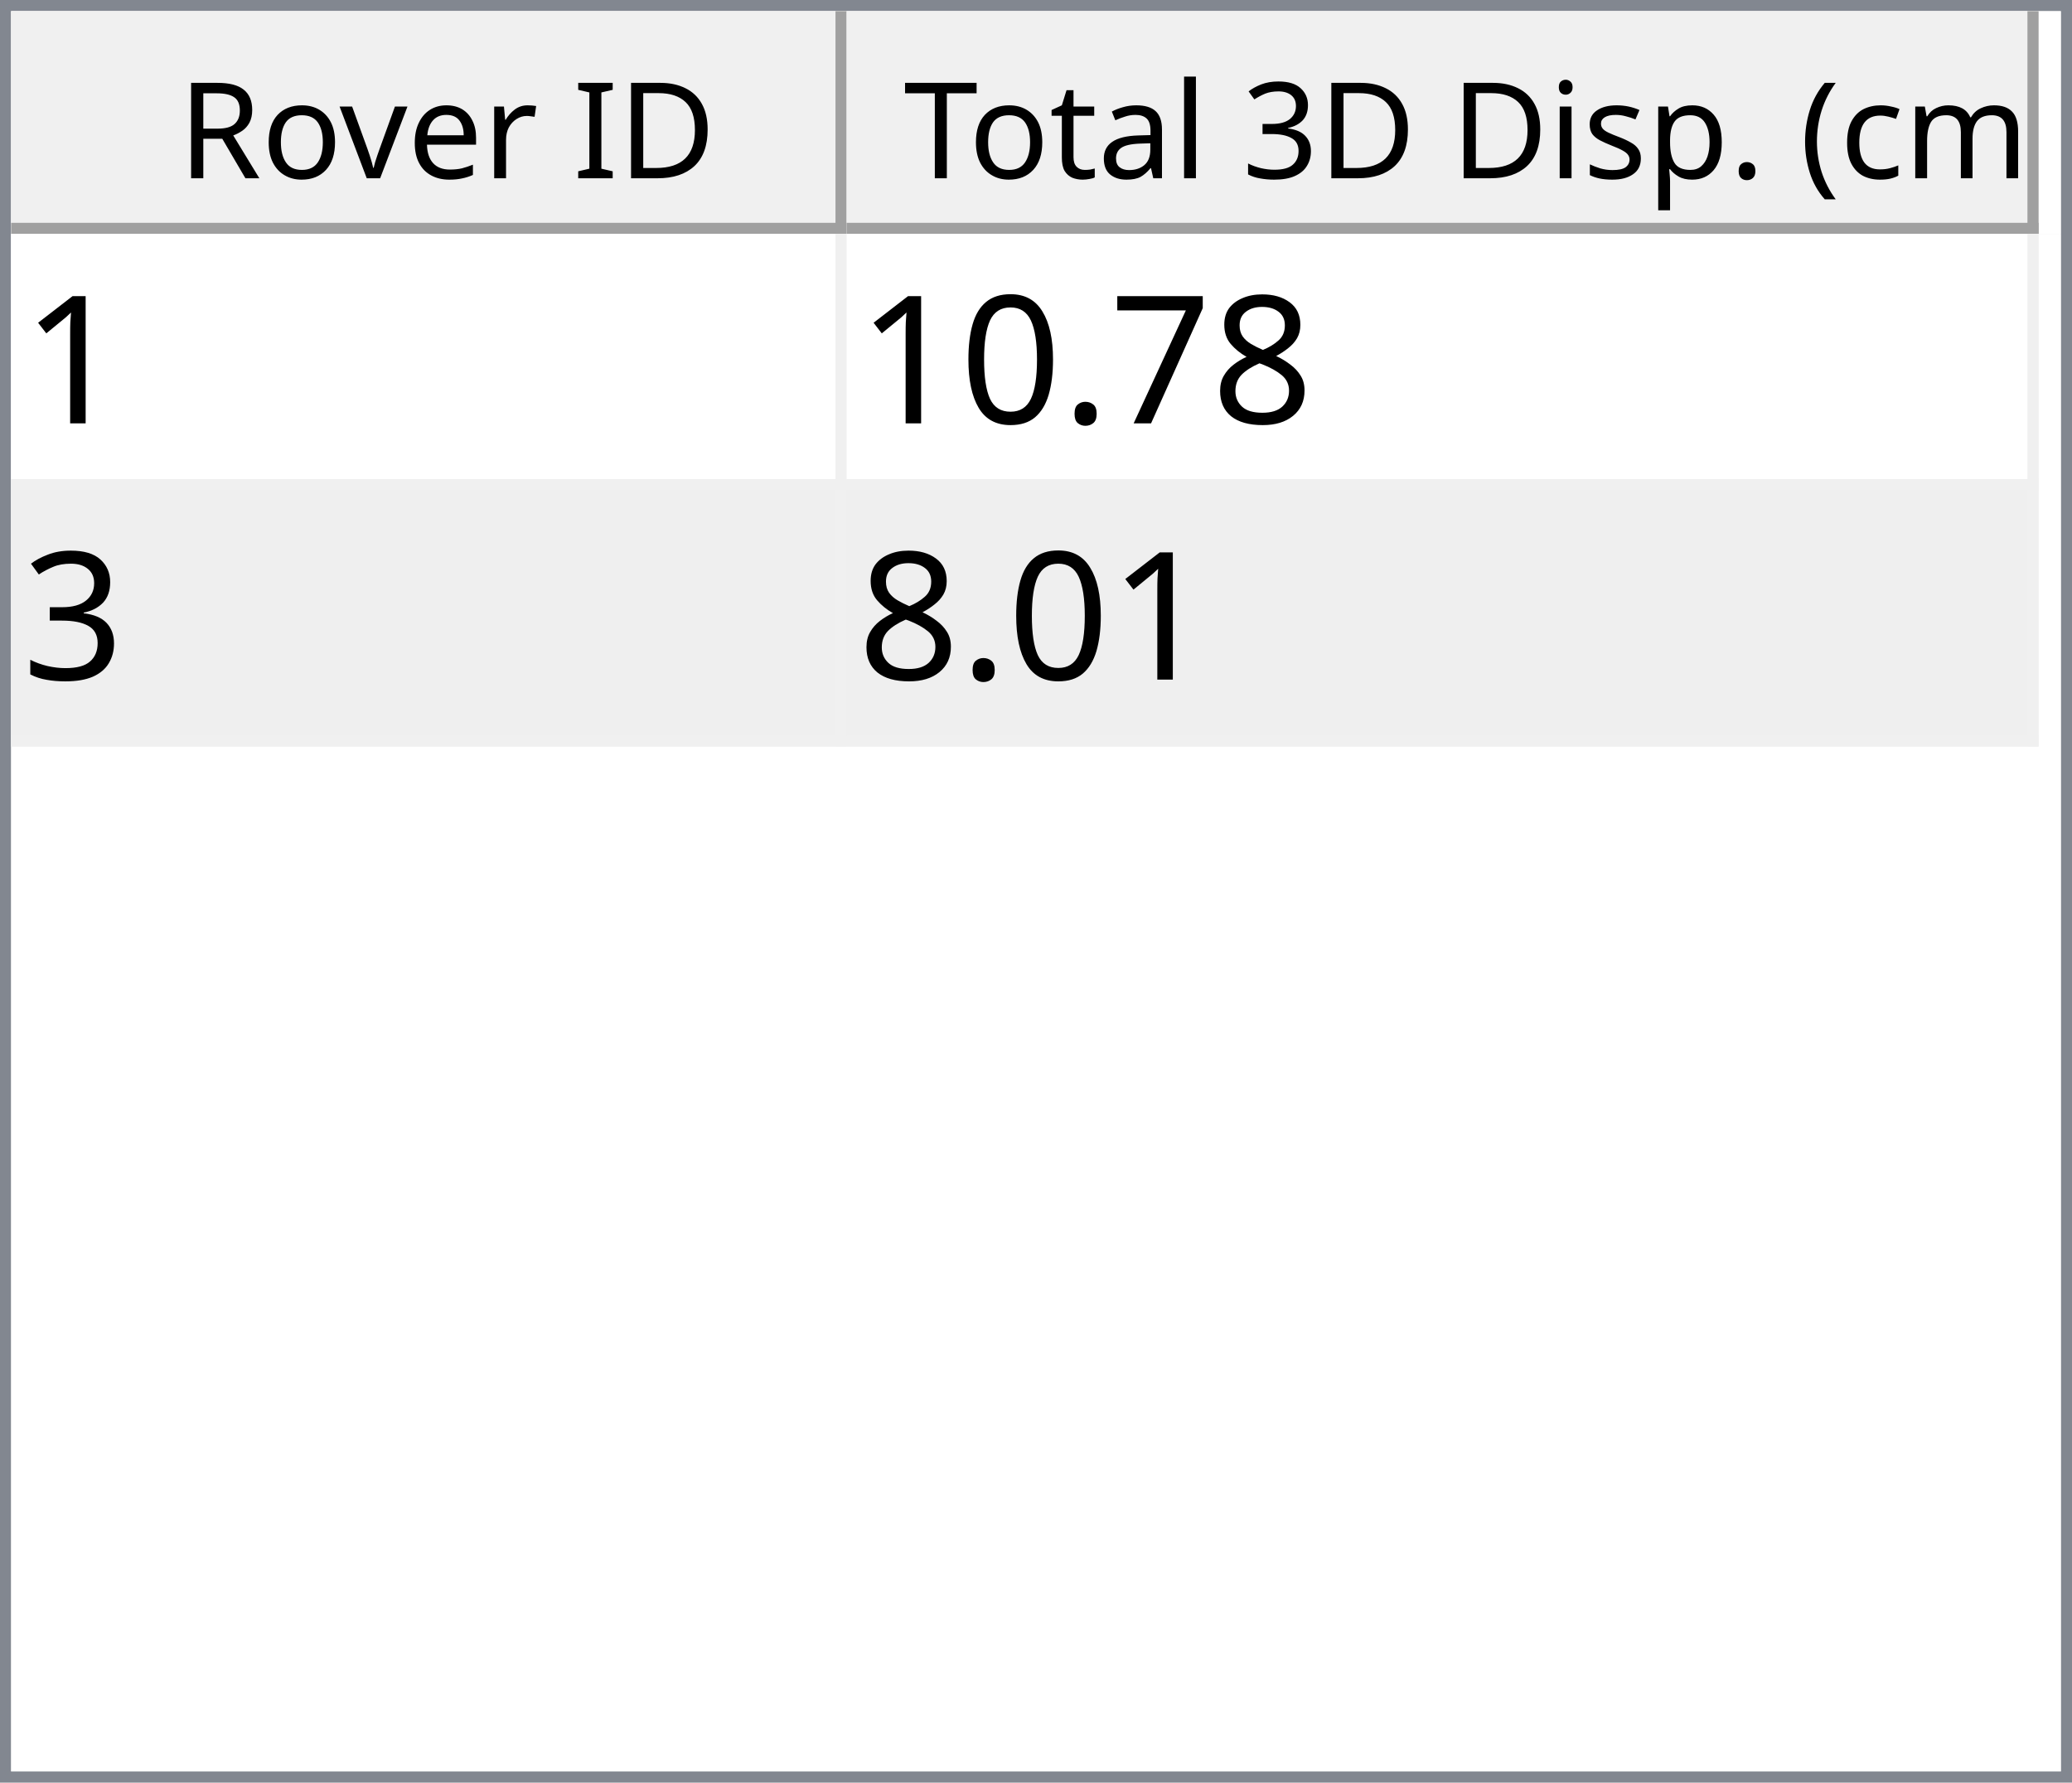
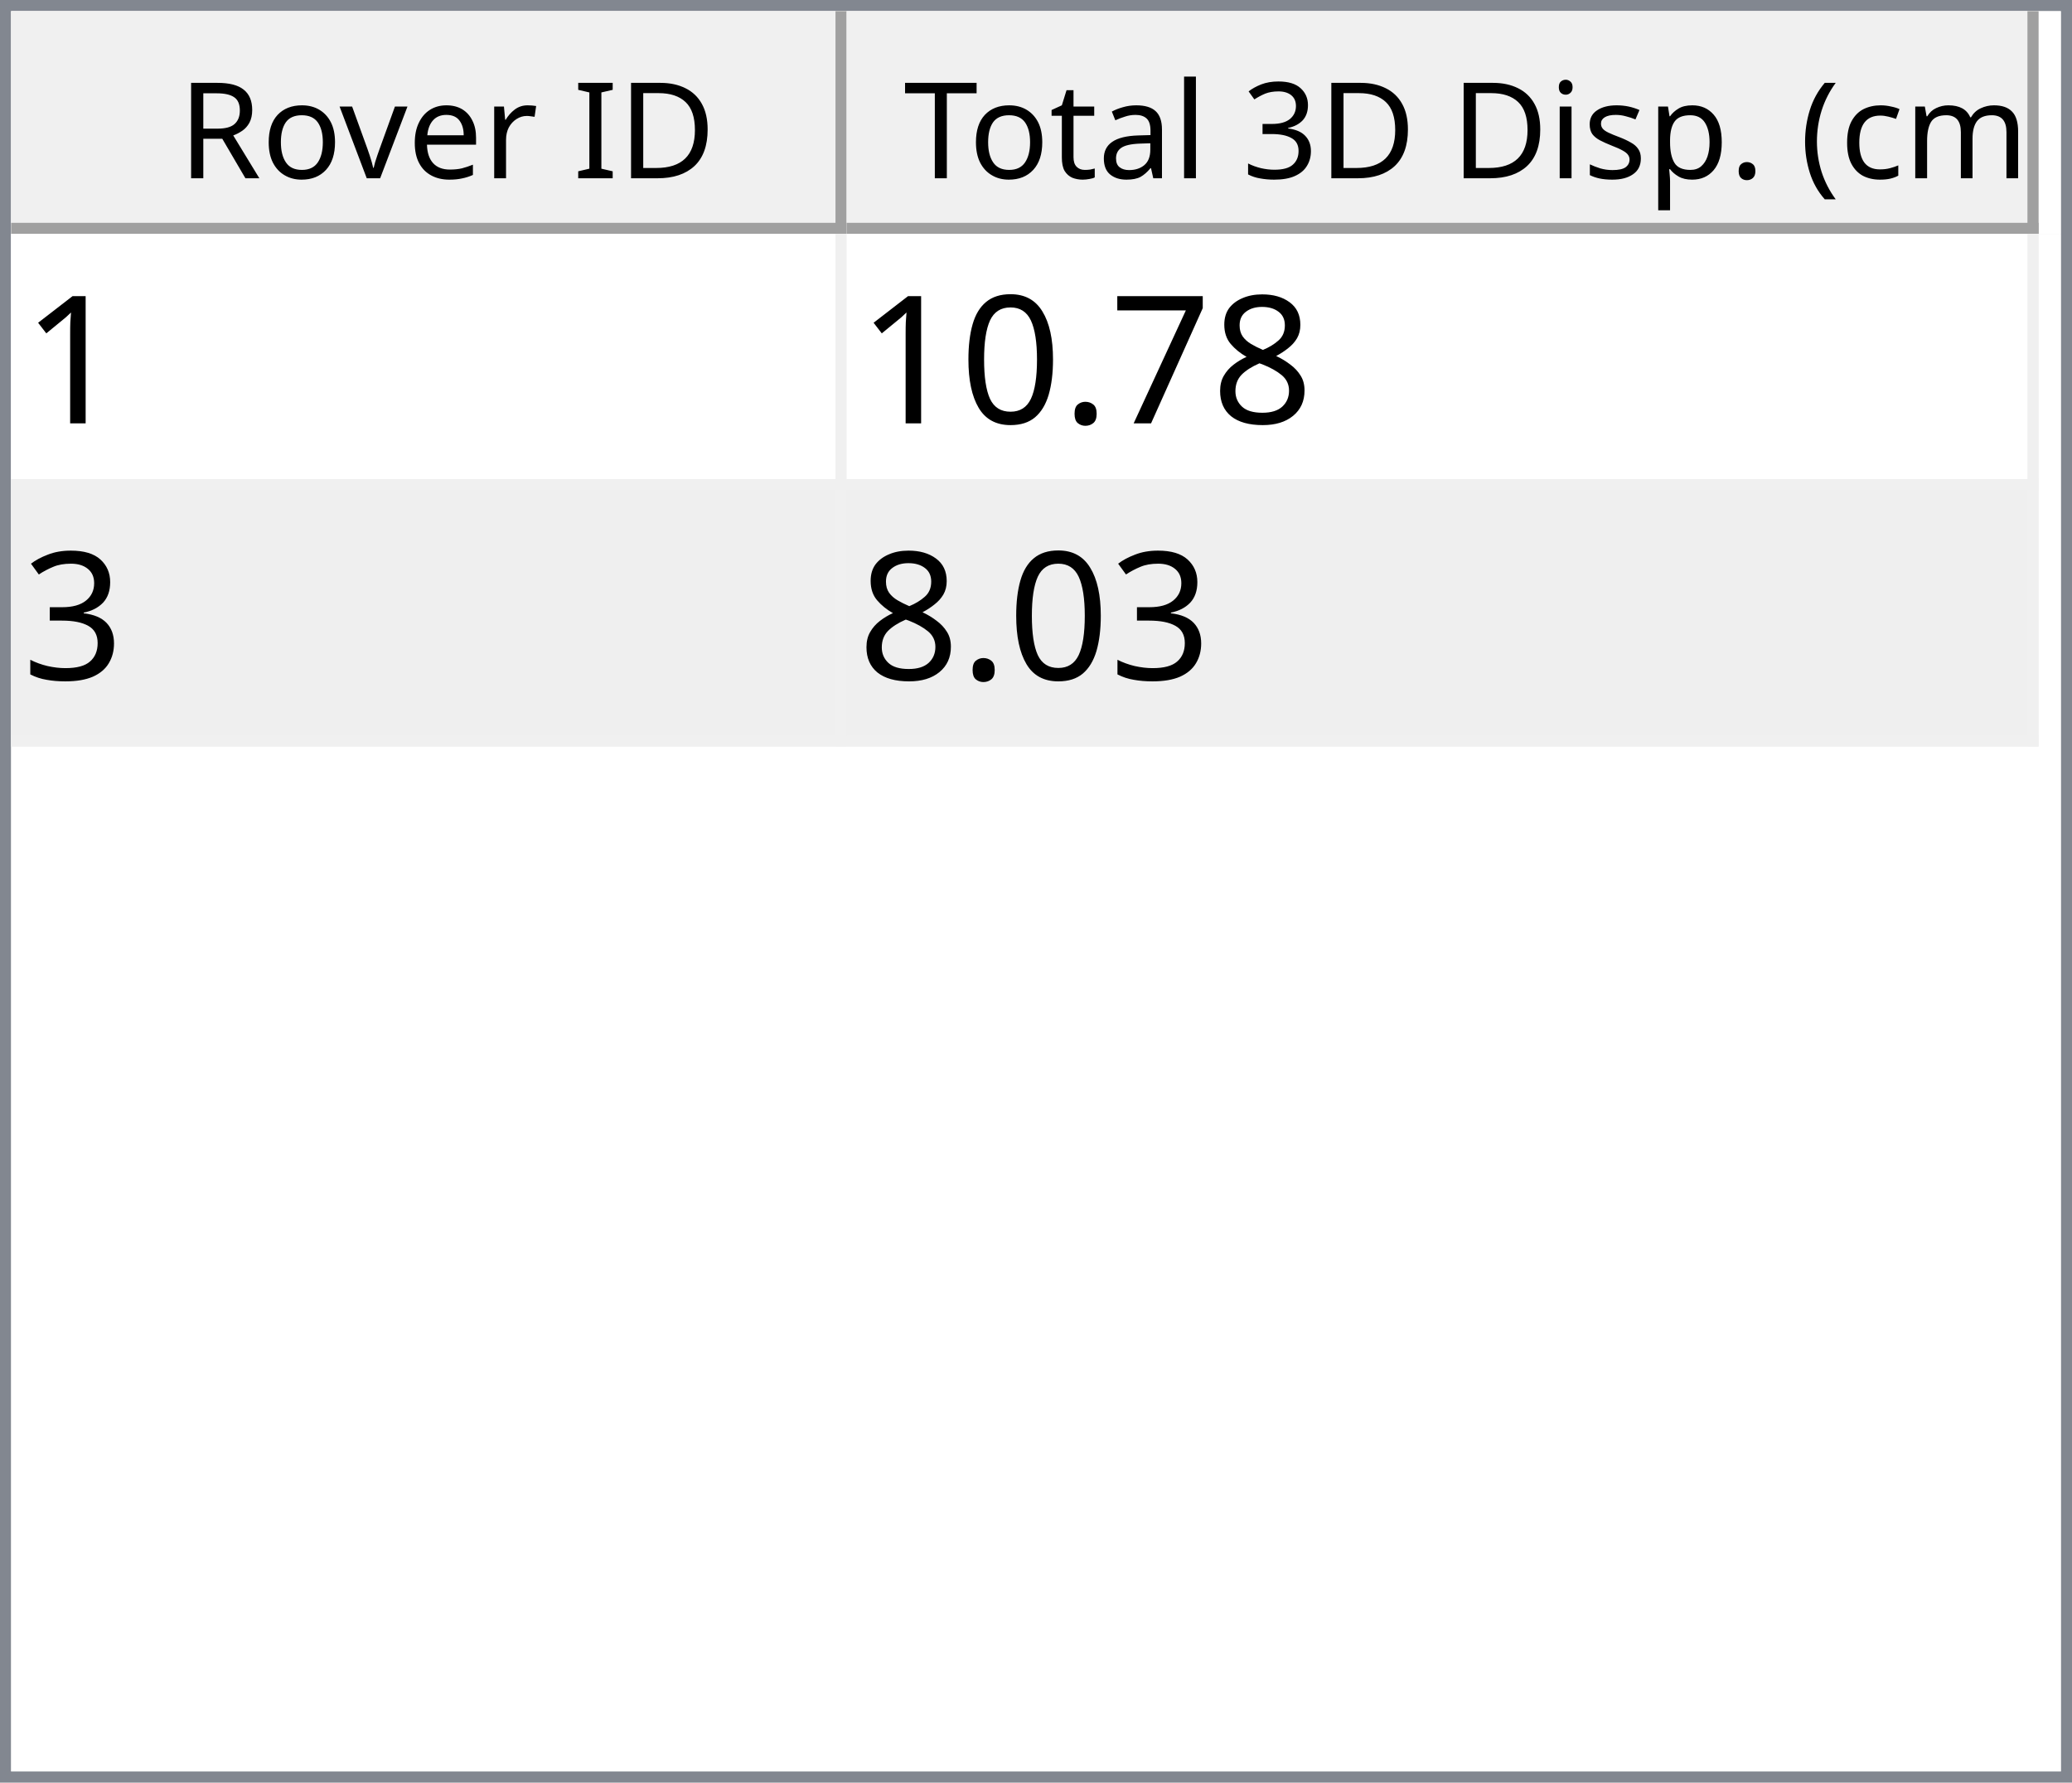
<svg xmlns="http://www.w3.org/2000/svg" style="fill-opacity:1; color-rendering:auto; color-interpolation:auto; text-rendering:auto; stroke:black; stroke-linecap:square; stroke-miterlimit:10; shape-rendering:auto; stroke-opacity:1; fill:black; stroke-dasharray:none; font-weight:normal; stroke-width:1; font-family:'Dialog'; font-style:normal; stroke-linejoin:miter; font-size:12px; stroke-dashoffset:0; image-rendering:auto;" width="186" height="160">
  <defs id="genericDefs" />
  <g>
    <defs id="defs1">
      <clipPath clipPathUnits="userSpaceOnUse" id="clipPath1">
        <path d="M0 0 L186 0 L186 160 L0 160 L0 0 Z" />
      </clipPath>
      <clipPath clipPathUnits="userSpaceOnUse" id="clipPath2">
        <path d="M0 0 L0 160 L186 160 L186 0 Z" />
      </clipPath>
      <clipPath clipPathUnits="userSpaceOnUse" id="clipPath3">
        <path d="M0 0 L0 20 L184 20 L184 0 Z" />
      </clipPath>
      <clipPath clipPathUnits="userSpaceOnUse" id="clipPath4">
        <path d="M0 0 L0 20 L75 20 L75 0 Z" />
      </clipPath>
      <clipPath clipPathUnits="userSpaceOnUse" id="clipPath5">
        <path d="M1 1 L1 19 L74 19 L74 1 Z" />
      </clipPath>
      <clipPath clipPathUnits="userSpaceOnUse" id="clipPath6">
        <path d="M0 0 L0 18 L73 18 L73 0 Z" />
      </clipPath>
      <clipPath clipPathUnits="userSpaceOnUse" id="clipPath7">
        <path d="M-0.5 -0.5 L-0.5 19.5 L74.5 19.5 L74.5 -0.5 Z" />
      </clipPath>
      <clipPath clipPathUnits="userSpaceOnUse" id="clipPath8">
        <path d="M0 0 L0 20 L107 20 L107 0 Z" />
      </clipPath>
      <clipPath clipPathUnits="userSpaceOnUse" id="clipPath9">
        <path d="M1 1 L1 19 L106 19 L106 1 Z" />
      </clipPath>
      <clipPath clipPathUnits="userSpaceOnUse" id="clipPath10">
        <path d="M0 0 L0 18 L105 18 L105 0 Z" />
      </clipPath>
      <clipPath clipPathUnits="userSpaceOnUse" id="clipPath11">
        <path d="M-0.5 -0.5 L-0.5 19.5 L106.5 19.5 L106.5 -0.5 Z" />
      </clipPath>
      <clipPath clipPathUnits="userSpaceOnUse" id="clipPath12">
        <path d="M0 0 L0 138 L184 138 L184 0 Z" />
      </clipPath>
      <clipPath clipPathUnits="userSpaceOnUse" id="clipPath13">
        <path d="M0 0 L0 46 L182 46 L182 0 Z" />
      </clipPath>
      <clipPath clipPathUnits="userSpaceOnUse" id="clipPath14">
        <path d="M-0.5 -0.5 L-0.5 45.5 L181.5 45.5 L181.5 -0.5 Z" />
      </clipPath>
      <clipPath clipPathUnits="userSpaceOnUse" id="clipPath15">
        <path d="M0 0 L0 22 L74 22 L74 0 Z" />
      </clipPath>
      <clipPath clipPathUnits="userSpaceOnUse" id="clipPath16">
        <path d="M0 0 L0 22 L106 22 L106 0 Z" />
      </clipPath>
      <font horiz-adv-x="64.551" id="font1">
        <font-face ascent="107.91" descent="25.098" units-per-em="100" style="font-style:normal; font-family:Segoe UI; font-weight:normal;" />
        <missing-glyph horiz-adv-x="64.551" d="M8.109 0 L8.109 68.266 L56.453 68.266 L56.453 0 L8.109 0 ZM15.328 7.234 L49.219 7.234 L49.219 61.031 L15.328 61.031 L15.328 7.234 Z" />
        <glyph unicode="D" horiz-adv-x="70.117" d="M9.188 0 L9.188 70.016 L28.516 70.016 Q65.531 70.016 65.531 35.891 Q65.531 19.672 55.25 9.836 Q44.969 0 27.734 0 L9.188 0 ZM17.391 62.594 L17.391 7.422 L27.828 7.422 Q41.609 7.422 49.273 14.797 Q56.938 22.172 56.938 35.688 Q56.938 62.594 28.328 62.594 L17.391 62.594 Z" />
        <glyph unicode="I" horiz-adv-x="26.611" d="M17.391 0 L9.188 0 L9.188 70.016 L17.391 70.016 L17.391 0 Z" />
        <glyph unicode=" " horiz-adv-x="27.393" d="" />
        <glyph unicode="r" horiz-adv-x="34.766" d="M34.188 41.891 Q32.078 43.5 28.125 43.5 Q23 43.5 19.555 38.672 Q16.109 33.844 16.109 25.484 L16.109 0 L8.109 0 L8.109 50 L16.109 50 L16.109 39.703 L16.312 39.703 Q18.016 44.969 21.531 47.922 Q25.047 50.875 29.391 50.875 Q32.516 50.875 34.188 50.203 L34.188 41.891 Z" />
        <glyph unicode="e" horiz-adv-x="52.295" d="M48.297 23 L12.984 23 Q13.188 14.656 17.484 10.109 Q21.781 5.562 29.297 5.562 Q37.75 5.562 44.828 11.141 L44.828 3.609 Q38.234 -1.172 27.391 -1.172 Q16.797 -1.172 10.742 5.641 Q4.688 12.453 4.688 24.812 Q4.688 36.469 11.305 43.82 Q17.922 51.172 27.734 51.172 Q37.547 51.172 42.922 44.828 Q48.297 38.484 48.297 27.203 L48.297 23 ZM40.094 29.781 Q40.047 36.719 36.75 40.578 Q33.453 44.438 27.594 44.438 Q21.922 44.438 17.969 40.383 Q14.016 36.328 13.094 29.781 L40.094 29.781 Z" />
        <glyph unicode="v" horiz-adv-x="47.9" d="M47.406 50 L27.484 0 L19.625 0 L0.688 50 L9.469 50 L22.172 13.672 Q23.578 9.672 23.922 6.688 L24.125 6.688 Q24.609 10.453 25.688 13.484 L38.969 50 L47.406 50 Z" />
        <glyph unicode="o" horiz-adv-x="58.594" d="M29 -1.172 Q17.922 -1.172 11.305 5.836 Q4.688 12.844 4.688 24.422 Q4.688 37.016 11.57 44.094 Q18.453 51.172 30.172 51.172 Q41.359 51.172 47.633 44.289 Q53.906 37.406 53.906 25.203 Q53.906 13.234 47.141 6.031 Q40.375 -1.172 29 -1.172 ZM29.594 44.438 Q21.875 44.438 17.383 39.188 Q12.891 33.938 12.891 24.703 Q12.891 15.828 17.43 10.695 Q21.969 5.562 29.594 5.562 Q37.359 5.562 41.531 10.594 Q45.703 15.625 45.703 24.906 Q45.703 34.281 41.531 39.359 Q37.359 44.438 29.594 44.438 Z" />
        <glyph unicode="R" horiz-adv-x="59.814" d="M59.375 0 L49.609 0 L37.891 19.625 Q36.281 22.359 34.766 24.289 Q33.25 26.219 31.664 27.438 Q30.078 28.656 28.25 29.219 Q26.422 29.781 24.125 29.781 L17.391 29.781 L17.391 0 L9.188 0 L9.188 70.016 L30.078 70.016 Q34.672 70.016 38.555 68.867 Q42.438 67.719 45.289 65.375 Q48.141 63.031 49.758 59.547 Q51.375 56.062 51.375 51.375 Q51.375 47.703 50.273 44.656 Q49.172 41.609 47.148 39.211 Q45.125 36.812 42.266 35.133 Q39.406 33.453 35.844 32.516 L35.844 32.328 Q37.594 31.547 38.891 30.547 Q40.188 29.547 41.359 28.18 Q42.531 26.812 43.68 25.078 Q44.828 23.344 46.234 21.047 L59.375 0 ZM17.391 62.594 L17.391 37.203 L28.516 37.203 Q31.594 37.203 34.203 38.133 Q36.812 39.062 38.719 40.797 Q40.625 42.531 41.703 45.047 Q42.781 47.562 42.781 50.688 Q42.781 56.297 39.141 59.445 Q35.5 62.594 28.609 62.594 L17.391 62.594 Z" />
        <glyph unicode=")" horiz-adv-x="30.176" d="M8.297 -15.922 L1.172 -15.922 Q16.406 2.344 16.406 26.812 Q16.406 51.469 1.078 70.016 L8.297 70.016 Q23.531 52.156 23.531 26.703 Q23.531 1.375 8.297 -15.922 Z" />
        <glyph unicode="m" horiz-adv-x="86.133" d="M79.109 0 L71.094 0 L71.094 28.719 Q71.094 37.016 68.531 40.727 Q65.969 44.438 59.906 44.438 Q54.781 44.438 51.195 39.75 Q47.609 35.062 47.609 28.516 L47.609 0 L39.594 0 L39.594 29.688 Q39.594 44.438 28.219 44.438 Q22.953 44.438 19.531 40.016 Q16.109 35.594 16.109 28.516 L16.109 0 L8.109 0 L8.109 50 L16.109 50 L16.109 42.094 L16.312 42.094 Q21.625 51.172 31.844 51.172 Q36.969 51.172 40.773 48.312 Q44.578 45.453 46 40.828 Q51.562 51.172 62.594 51.172 Q79.109 51.172 79.109 30.812 L79.109 0 Z" />
        <glyph unicode="c" horiz-adv-x="46.191" d="M42.188 2.297 Q36.422 -1.172 28.516 -1.172 Q17.828 -1.172 11.258 5.789 Q4.688 12.75 4.688 23.828 Q4.688 36.188 11.766 43.68 Q18.844 51.172 30.672 51.172 Q37.25 51.172 42.281 48.734 L42.281 40.531 Q36.719 44.438 30.375 44.438 Q22.703 44.438 17.797 38.945 Q12.891 33.453 12.891 24.516 Q12.891 15.719 17.508 10.641 Q22.125 5.562 29.891 5.562 Q36.422 5.562 42.188 9.906 L42.188 2.297 Z" />
        <glyph unicode="(" horiz-adv-x="30.176" d="M29.109 -15.922 L21.969 -15.922 Q6.844 1.375 6.844 26.703 Q6.844 52.156 21.969 70.016 L29.203 70.016 Q13.875 51.469 13.875 26.812 Q13.875 2.344 29.109 -15.922 Z" />
        <glyph unicode="." horiz-adv-x="21.68" d="M10.891 -1.078 Q8.641 -1.078 7.055 0.539 Q5.469 2.156 5.469 4.391 Q5.469 6.641 7.055 8.273 Q8.641 9.906 10.891 9.906 Q13.188 9.906 14.797 8.273 Q16.406 6.641 16.406 4.391 Q16.406 2.156 14.797 0.539 Q13.188 -1.078 10.891 -1.078 Z" />
        <glyph unicode="p" horiz-adv-x="58.789" d="M16.312 7.234 L16.109 7.234 L16.109 -23 L8.109 -23 L8.109 50 L16.109 50 L16.109 41.219 L16.312 41.219 Q22.219 51.172 33.594 51.172 Q43.266 51.172 48.688 44.461 Q54.109 37.75 54.109 26.469 Q54.109 13.922 48 6.375 Q41.891 -1.172 31.297 -1.172 Q21.578 -1.172 16.312 7.234 ZM16.109 27.391 L16.109 20.406 Q16.109 14.203 20.141 9.883 Q24.172 5.562 30.375 5.562 Q37.641 5.562 41.773 11.133 Q45.906 16.703 45.906 26.609 Q45.906 34.969 42.047 39.703 Q38.188 44.438 31.594 44.438 Q24.609 44.438 20.359 39.578 Q16.109 34.719 16.109 27.391 Z" />
        <glyph unicode="s" horiz-adv-x="42.432" d="M5.078 1.812 L5.078 10.406 Q11.625 5.562 19.484 5.562 Q30.031 5.562 30.031 12.594 Q30.031 14.594 29.125 15.992 Q28.219 17.391 26.68 18.461 Q25.141 19.531 23.07 20.383 Q21 21.234 18.609 22.172 Q15.281 23.484 12.766 24.828 Q10.25 26.172 8.57 27.859 Q6.891 29.547 6.031 31.695 Q5.172 33.844 5.172 36.719 Q5.172 40.234 6.789 42.945 Q8.406 45.656 11.086 47.484 Q13.766 49.312 17.211 50.242 Q20.656 51.172 24.312 51.172 Q30.812 51.172 35.938 48.922 L35.938 40.828 Q30.422 44.438 23.25 44.438 Q21 44.438 19.195 43.922 Q17.391 43.406 16.094 42.477 Q14.797 41.547 14.086 40.258 Q13.375 38.969 13.375 37.406 Q13.375 35.453 14.086 34.133 Q14.797 32.812 16.164 31.789 Q17.531 30.766 19.484 29.938 Q21.438 29.109 23.922 28.125 Q27.25 26.859 29.883 25.516 Q32.516 24.172 34.375 22.484 Q36.234 20.797 37.234 18.602 Q38.234 16.406 38.234 13.375 Q38.234 9.672 36.602 6.938 Q34.969 4.203 32.234 2.398 Q29.5 0.594 25.93 -0.289 Q22.359 -1.172 18.453 -1.172 Q10.75 -1.172 5.078 1.812 Z" />
        <glyph unicode="i" horiz-adv-x="24.219" d="M12.203 62.703 Q10.062 62.703 8.547 64.164 Q7.031 65.625 7.031 67.875 Q7.031 70.125 8.547 71.609 Q10.062 73.094 12.203 73.094 Q14.406 73.094 15.945 71.609 Q17.484 70.125 17.484 67.875 Q17.484 65.719 15.945 64.211 Q14.406 62.703 12.203 62.703 ZM16.109 0 L8.109 0 L8.109 50 L16.109 50 L16.109 0 Z" />
        <glyph unicode="3" horiz-adv-x="53.906" d="M46.531 19.828 Q46.531 15.094 44.75 11.211 Q42.969 7.328 39.719 4.57 Q36.469 1.812 31.93 0.297 Q27.391 -1.219 21.922 -1.219 Q11.922 -1.219 6 2.594 L6 11.188 Q13.094 5.609 22.219 5.609 Q25.875 5.609 28.828 6.539 Q31.781 7.469 33.906 9.227 Q36.031 10.984 37.18 13.477 Q38.328 15.969 38.328 19.094 Q38.328 32.812 18.797 32.812 L12.984 32.812 L12.984 39.594 L18.5 39.594 Q35.797 39.594 35.797 52.484 Q35.797 64.406 22.609 64.406 Q15.188 64.406 8.688 59.422 L8.688 67.188 Q15.375 71.188 24.609 71.188 Q29 71.188 32.57 69.969 Q36.141 68.75 38.68 66.555 Q41.219 64.359 42.609 61.281 Q44 58.203 44 54.5 Q44 40.672 30.031 36.719 L30.031 36.531 Q33.594 36.141 36.625 34.797 Q39.656 33.453 41.852 31.305 Q44.047 29.156 45.289 26.25 Q46.531 23.344 46.531 19.828 Z" />
        <glyph unicode="l" horiz-adv-x="24.219" d="M16.109 0 L8.109 0 L8.109 74.031 L16.109 74.031 L16.109 0 Z" />
        <glyph unicode="a" horiz-adv-x="50.879" d="M43.891 0 L35.891 0 L35.891 7.812 L35.688 7.812 Q30.469 -1.172 20.312 -1.172 Q12.844 -1.172 8.617 2.781 Q4.391 6.734 4.391 13.281 Q4.391 27.297 20.906 29.594 L35.891 31.688 Q35.891 44.438 25.594 44.438 Q16.547 44.438 9.281 38.281 L9.281 46.484 Q16.656 51.172 26.266 51.172 Q43.891 51.172 43.891 32.516 L43.891 0 ZM35.891 25.297 L23.828 23.641 Q18.266 22.859 15.43 20.875 Q12.594 18.891 12.594 13.875 Q12.594 10.203 15.211 7.883 Q17.828 5.562 22.172 5.562 Q28.125 5.562 32.008 9.742 Q35.891 13.922 35.891 20.312 L35.891 25.297 Z" />
        <glyph unicode="t" horiz-adv-x="33.887" d="M31.297 0.484 Q28.469 -1.078 23.828 -1.078 Q10.688 -1.078 10.688 13.578 L10.688 43.172 L2.094 43.172 L2.094 50 L10.688 50 L10.688 62.203 L18.703 64.797 L18.703 50 L31.297 50 L31.297 43.172 L18.703 43.172 L18.703 14.984 Q18.703 9.969 20.414 7.82 Q22.125 5.672 26.078 5.672 Q29.109 5.672 31.297 7.328 L31.297 0.484 Z" />
        <glyph unicode="T" horiz-adv-x="52.393" d="M50.594 62.594 L30.375 62.594 L30.375 0 L22.172 0 L22.172 62.594 L2 62.594 L2 70.016 L50.594 70.016 L50.594 62.594 Z" />
      </font>
      <font horiz-adv-x="75.0" id="font2">
        <font-face ascent="100.537" descent="21.973" units-per-em="100" style="font-style:normal; font-family:sans-serif; font-weight:normal;" />
        <missing-glyph horiz-adv-x="75.0" d="M12.5 0 L12.5 62.5 L62.5 62.5 L62.5 0 L12.5 0 ZM14.062 1.562 L60.938 1.562 L60.938 60.938 L14.062 60.938 L14.062 1.562 Z" />
        <glyph unicode="1" horiz-adv-x="55.615" d="M37.25 0 L28.469 0 L28.469 56 Q25.297 52.984 20.141 49.953 Q14.984 46.922 10.891 45.406 L10.891 53.906 Q18.266 57.375 23.781 62.305 Q29.297 67.234 31.594 71.875 L37.25 71.875 L37.25 0 Z" />
        <glyph unicode="8" horiz-adv-x="55.615" d="M17.672 38.812 Q12.203 40.828 9.57 44.539 Q6.938 48.25 6.938 53.422 Q6.938 61.234 12.555 66.555 Q18.172 71.875 27.484 71.875 Q36.859 71.875 42.578 66.43 Q48.297 60.984 48.297 53.172 Q48.297 48.188 45.68 44.508 Q43.062 40.828 37.75 38.812 Q44.344 36.672 47.781 31.883 Q51.219 27.094 51.219 20.453 Q51.219 11.281 44.727 5.031 Q38.234 -1.219 27.641 -1.219 Q17.047 -1.219 10.547 5.055 Q4.047 11.328 4.047 20.703 Q4.047 27.688 7.594 32.398 Q11.141 37.109 17.672 38.812 ZM15.922 53.719 Q15.922 48.641 19.195 45.414 Q22.469 42.188 27.688 42.188 Q32.766 42.188 36.016 45.383 Q39.266 48.578 39.266 53.219 Q39.266 58.062 35.914 61.359 Q32.562 64.656 27.594 64.656 Q22.562 64.656 19.242 61.43 Q15.922 58.203 15.922 53.719 ZM13.094 20.656 Q13.094 16.891 14.875 13.375 Q16.656 9.859 20.172 7.93 Q23.688 6 27.734 6 Q34.031 6 38.133 10.055 Q42.234 14.109 42.234 20.359 Q42.234 26.703 38.016 30.859 Q33.797 35.016 27.438 35.016 Q21.234 35.016 17.164 30.914 Q13.094 26.812 13.094 20.656 Z" />
        <glyph unicode="7" horiz-adv-x="55.615" d="M4.734 62.203 L4.734 70.656 L51.078 70.656 L51.078 63.812 Q44.234 56.547 37.523 44.484 Q30.812 32.422 27.156 19.672 Q24.516 10.688 23.781 0 L14.75 0 Q14.891 8.453 18.062 20.414 Q21.234 32.375 27.172 43.484 Q33.109 54.594 39.797 62.203 L4.734 62.203 Z" />
        <glyph unicode="." horiz-adv-x="27.783" d="M9.078 0 L9.078 10.016 L19.094 10.016 L19.094 0 L9.078 0 Z" />
        <glyph unicode="0" horiz-adv-x="55.615" d="M4.156 35.297 Q4.156 48 6.766 55.742 Q9.375 63.484 14.523 67.68 Q19.672 71.875 27.484 71.875 Q33.25 71.875 37.594 69.555 Q41.938 67.234 44.773 62.867 Q47.609 58.5 49.219 52.227 Q50.828 45.953 50.828 35.297 Q50.828 22.703 48.242 14.969 Q45.656 7.234 40.508 3.008 Q35.359 -1.219 27.484 -1.219 Q17.141 -1.219 11.234 6.203 Q4.156 15.141 4.156 35.297 ZM13.188 35.297 Q13.188 17.672 17.312 11.836 Q21.438 6 27.484 6 Q33.547 6 37.672 11.859 Q41.797 17.719 41.797 35.297 Q41.797 52.984 37.672 58.789 Q33.547 64.594 27.391 64.594 Q21.344 64.594 17.719 59.469 Q13.188 52.938 13.188 35.297 Z" />
        <glyph unicode="3" horiz-adv-x="55.615" d="M4.203 18.891 L12.984 20.062 Q14.5 12.594 18.141 9.297 Q21.781 6 27 6 Q33.203 6 37.477 10.297 Q41.75 14.594 41.75 20.953 Q41.75 27 37.797 30.93 Q33.844 34.859 27.734 34.859 Q25.25 34.859 21.531 33.891 L22.516 41.609 Q23.391 41.5 23.922 41.5 Q29.547 41.5 34.039 44.43 Q38.531 47.359 38.531 53.469 Q38.531 58.297 35.258 61.477 Q31.984 64.656 26.812 64.656 Q21.688 64.656 18.266 61.43 Q14.844 58.203 13.875 51.766 L5.078 53.328 Q6.688 62.156 12.398 67.016 Q18.109 71.875 26.609 71.875 Q32.469 71.875 37.398 69.359 Q42.328 66.844 44.945 62.5 Q47.562 58.156 47.562 53.266 Q47.562 48.641 45.07 44.828 Q42.578 41.016 37.703 38.766 Q44.047 37.312 47.562 32.695 Q51.078 28.078 51.078 21.141 Q51.078 11.766 44.242 5.25 Q37.406 -1.266 26.953 -1.266 Q17.531 -1.266 11.305 4.352 Q5.078 9.969 4.203 18.891 Z" />
      </font>
    </defs>
    <g style="fill:white; stroke:white;">
      <rect x="0" y="0" width="186" style="clip-path:url(#clipPath1); stroke:none;" height="160" />
    </g>
    <g style="fill:white; text-rendering:optimizeSpeed; color-rendering:optimizeSpeed; image-rendering:optimizeSpeed; shape-rendering:crispEdges; stroke:white; color-interpolation:sRGB;">
      <rect x="0" width="186" height="160" y="0" style="stroke:none;" />
      <path style="stroke:none;" d="M0 160 L186 160 L186 0 L0 0 Z" />
    </g>
    <g style="fill:rgb(240,240,240); font-family:'Segoe UI'; stroke:rgb(240,240,240);">
      <rect x="0" y="0" width="186" style="clip-path:url(#clipPath2); stroke:none;" height="160" />
    </g>
    <g style="fill:rgb(130,135,144); font-family:'Segoe UI'; stroke:rgb(130,135,144);">
      <path d="M0 0 L186 0 L186 160 L0 160 L0 0 ZM1 1 L185 1 L185 159 L1 159 L1 1 Z" style="fill-rule:evenodd; clip-path:url(#clipPath2); stroke:none;" />
    </g>
    <g style="fill:white; font-family:'Segoe UI'; stroke:white;" transform="translate(1,1)">
      <rect x="0" y="0" width="184" style="clip-path:url(#clipPath3); stroke:none;" height="20" />
    </g>
    <g style="fill:rgb(240,240,240); font-family:'Segoe UI'; stroke:rgb(240,240,240);" transform="translate(1,1)">
      <rect x="0" y="0" width="75" style="clip-path:url(#clipPath4); stroke:none;" height="20" />
    </g>
    <g style="font-family:'Segoe UI';" transform="translate(2,2)">
      <text x="14" xml:space="preserve" y="14" style="clip-path:url(#clipPath6); stroke:none;">Rover ID</text>
    </g>
    <g style="fill:rgb(160,160,160); font-family:'Segoe UI'; stroke:rgb(160,160,160); stroke-linejoin:bevel;" transform="translate(1.5,1.5)">
      <line x1="74" x2="74" y1="0" style="fill:none; clip-path:url(#clipPath7);" y2="19" />
    </g>
    <g style="fill:rgb(160,160,160); font-family:'Segoe UI'; stroke:rgb(160,160,160); stroke-linejoin:bevel;" transform="matrix(1,0,0,1,1,1) translate(0.5,0.5)">
      <line x1="0" x2="74" y1="19" style="fill:none; clip-path:url(#clipPath7);" y2="19" />
    </g>
    <g style="fill:rgb(240,240,240); font-family:'Segoe UI'; stroke:rgb(240,240,240);" transform="translate(76,1)">
      <rect x="0" y="0" width="107" style="clip-path:url(#clipPath8); stroke:none;" height="20" />
    </g>
    <g style="font-family:'Segoe UI';" transform="translate(77,2)">
      <text x="1" xml:space="preserve" y="14" style="clip-path:url(#clipPath10); stroke:none;"> Total 3D Disp. (cm)</text>
    </g>
    <g style="fill:rgb(160,160,160); font-family:'Segoe UI'; stroke:rgb(160,160,160); stroke-linejoin:bevel;" transform="translate(76.5,1.5)">
      <line x1="106" x2="106" y1="0" style="fill:none; clip-path:url(#clipPath11);" y2="19" />
    </g>
    <g style="fill:rgb(160,160,160); font-family:'Segoe UI'; stroke:rgb(160,160,160); stroke-linejoin:bevel;" transform="matrix(1,0,0,1,76,1) translate(0.5,0.5)">
      <line x1="0" x2="106" y1="19" style="fill:none; clip-path:url(#clipPath11);" y2="19" />
    </g>
    <g style="fill:white; font-family:'Segoe UI'; stroke:white;" transform="translate(1,21)">
      <rect x="0" y="0" width="184" style="clip-path:url(#clipPath12); stroke:none;" height="138" />
    </g>
    <g style="fill:rgb(240,240,240); font-size:16px; font-family:sans-serif; stroke:rgb(240,240,240);" transform="translate(1,21)">
      <rect x="0" y="0" width="182" style="clip-path:url(#clipPath13); stroke:none;" height="46" />
      <line transform="translate(0.5,0.5)" x1="0" x2="181" y1="22" style="clip-path:url(#clipPath14); fill:none; stroke-linejoin:bevel;" y2="22" />
    </g>
    <g transform="matrix(1,0,0,1,1,21) translate(0.5,0.5)" style="fill:rgb(240,240,240); font-size:16px; font-family:sans-serif; stroke:rgb(240,240,240); stroke-linejoin:bevel;">
      <line x1="0" x2="181" y1="45" style="fill:none; clip-path:url(#clipPath14);" y2="45" />
    </g>
    <g transform="matrix(1,0,0,1,1,21) translate(0.5,0.5)" style="fill:rgb(240,240,240); font-size:16px; font-family:sans-serif; stroke:rgb(240,240,240); stroke-linejoin:bevel;">
      <line x1="74" x2="74" y1="0" style="fill:none; clip-path:url(#clipPath14);" y2="45" />
    </g>
    <g transform="matrix(1,0,0,1,1,21) translate(0.5,0.5)" style="fill:rgb(240,240,240); font-size:16px; font-family:sans-serif; stroke:rgb(240,240,240); stroke-linejoin:bevel;">
      <line x1="181" x2="181" y1="0" style="fill:none; clip-path:url(#clipPath14);" y2="45" />
    </g>
    <g style="fill:white; font-size:16px; font-family:sans-serif; stroke:white;" transform="matrix(1,0,0,1,1,21)">
      <rect x="0" y="0" width="74" style="clip-path:url(#clipPath15); stroke:none;" height="22" />
      <text x="1" y="17" style="fill:black; clip-path:url(#clipPath15); stroke:none;" xml:space="preserve">1</text>
    </g>
    <g style="fill:white; font-size:16px; font-family:sans-serif; stroke:white;" transform="matrix(1,0,0,1,1,21) translate(75,0)">
      <rect x="0" y="0" width="106" style="clip-path:url(#clipPath16); stroke:none;" height="22" />
      <text x="1" y="17" style="fill:black; clip-path:url(#clipPath16); stroke:none;" xml:space="preserve">10.78</text>
    </g>
    <g style="fill:rgb(239,239,239); font-size:16px; font-family:sans-serif; stroke:rgb(239,239,239);" transform="matrix(1,0,0,1,1,21) translate(0,23)">
      <rect x="0" y="0" width="74" style="clip-path:url(#clipPath15); stroke:none;" height="22" />
      <text x="1" y="17" style="fill:black; clip-path:url(#clipPath15); stroke:none;" xml:space="preserve">3</text>
    </g>
    <g style="fill:rgb(239,239,239); font-size:16px; font-family:sans-serif; stroke:rgb(239,239,239);" transform="matrix(1,0,0,1,1,21) translate(75,23)">
      <rect x="0" y="0" width="106" style="clip-path:url(#clipPath16); stroke:none;" height="22" />
-       <text x="1" y="17" style="fill:black; clip-path:url(#clipPath16); stroke:none;" xml:space="preserve">8.01</text>
+       <text x="1" y="17" style="fill:black; clip-path:url(#clipPath16); stroke:none;" xml:space="preserve">8.03</text>
    </g>
  </g>
</svg>
